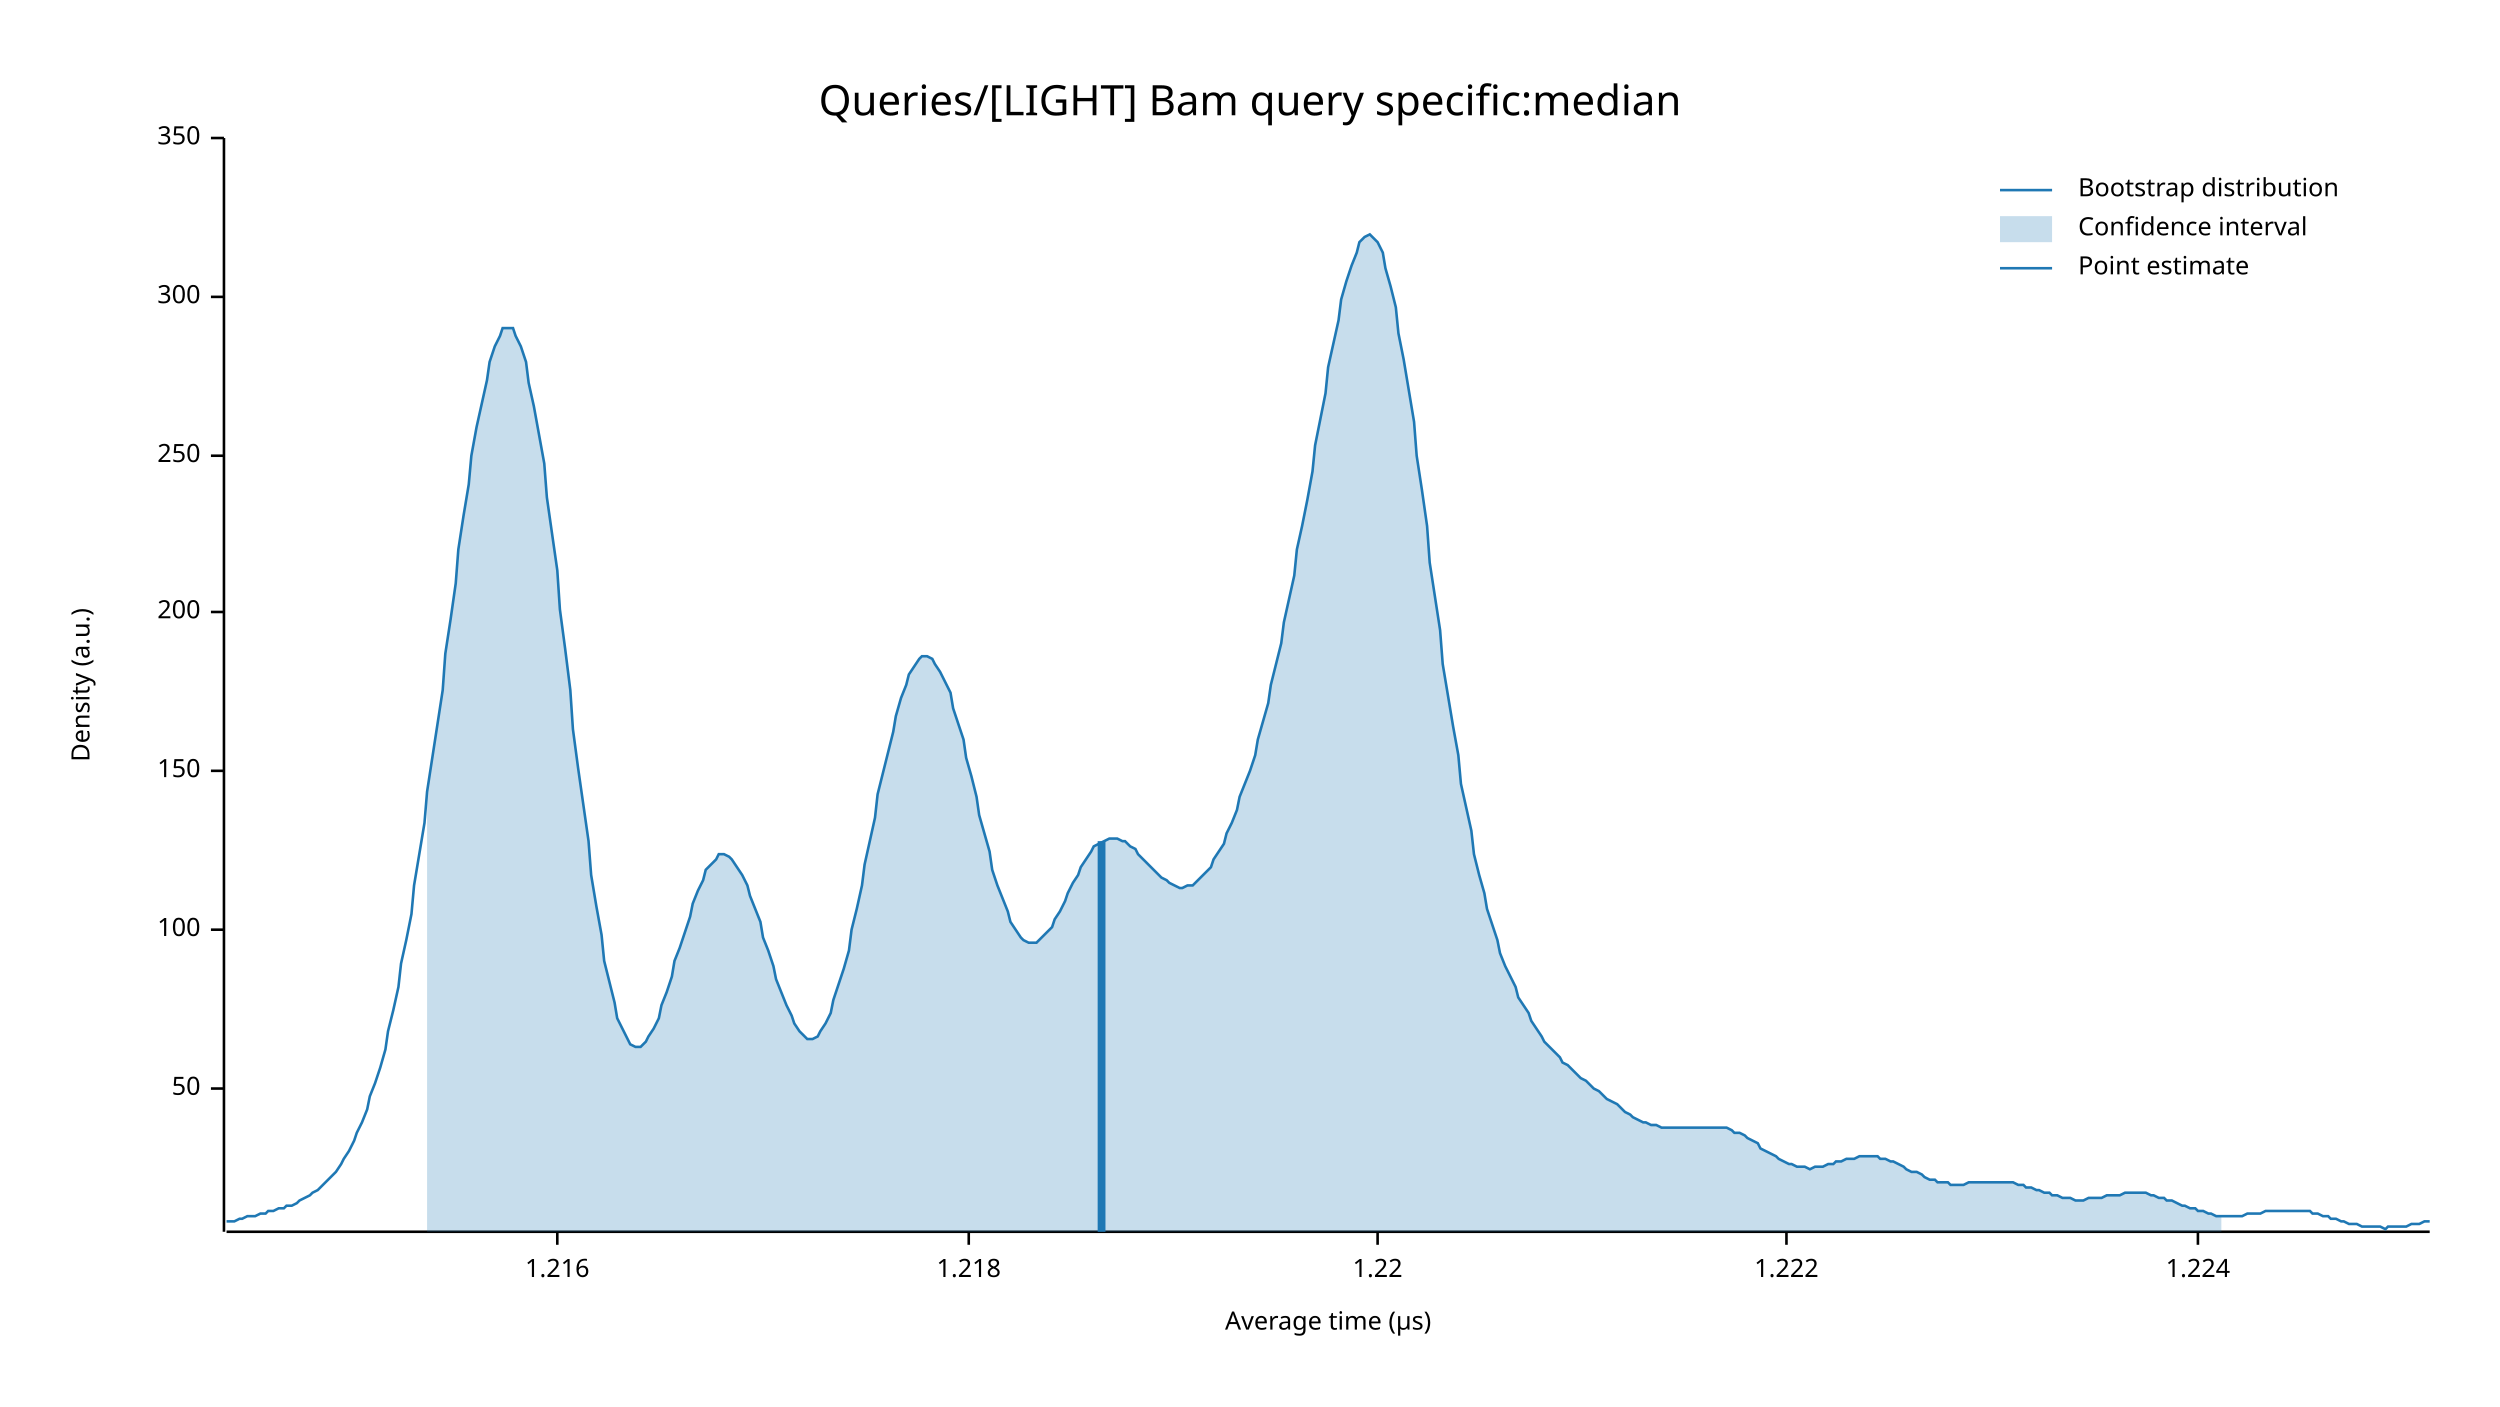
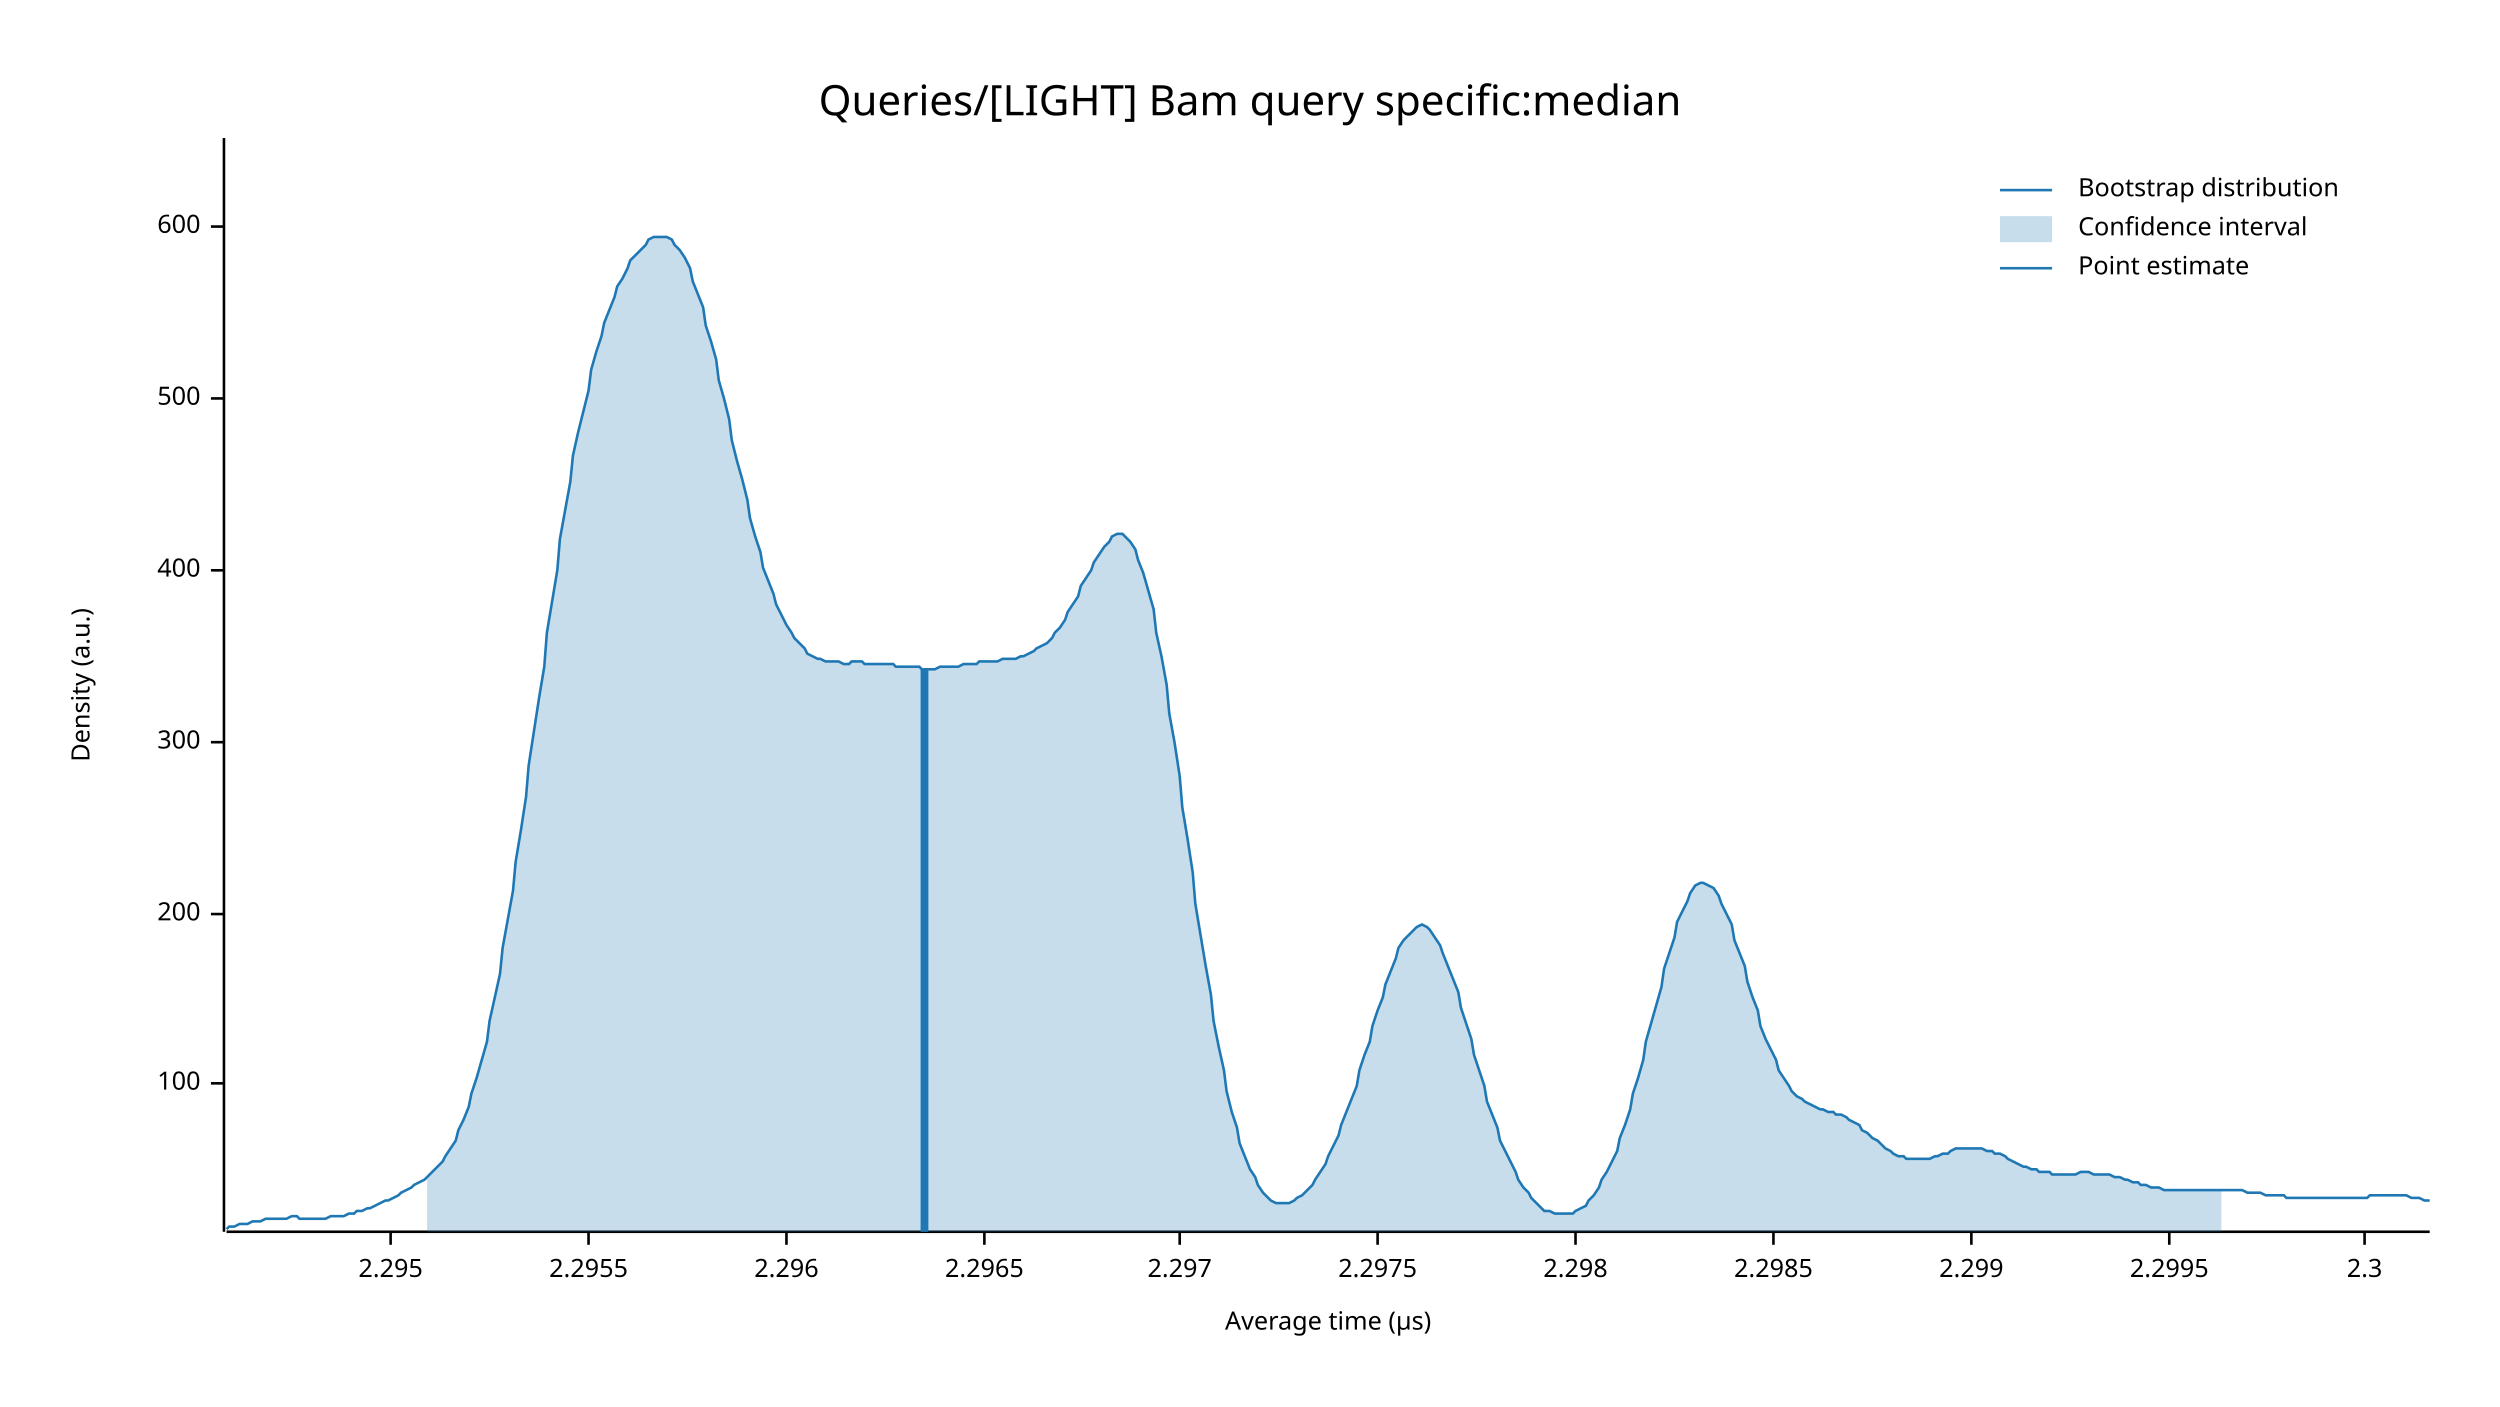
<svg xmlns="http://www.w3.org/2000/svg" width="960" height="540" viewBox="0 0 960 540">
  <text x="480" y="32" dy="0.76em" text-anchor="middle" font-family="sans-serif" font-size="16.129" opacity="1" fill="#000000">
Queries/[LIGHT] Bam query specific:median
</text>
  <text x="27" y="263" dy="0.76em" text-anchor="middle" font-family="sans-serif" font-size="9.677" opacity="1" fill="#000000" transform="rotate(270, 27, 263)">
Density (a.u.)
</text>
  <text x="510" y="513" dy="-0.5ex" text-anchor="middle" font-family="sans-serif" font-size="9.677" opacity="1" fill="#000000">
Average time (µs)
</text>
  <polyline fill="none" opacity="1" stroke="#000000" stroke-width="1" points="86,53 86,473 " />
-   <text x="77" y="418" dy="0.5ex" text-anchor="end" font-family="sans-serif" font-size="9.677" opacity="1" fill="#000000">
- 50
- </text>
-   <polyline fill="none" opacity="1" stroke="#000000" stroke-width="1" points="81,418 86,418 " />
-   <text x="77" y="357" dy="0.5ex" text-anchor="end" font-family="sans-serif" font-size="9.677" opacity="1" fill="#000000">
+   <text x="77" y="416" dy="0.5ex" text-anchor="end" font-family="sans-serif" font-size="9.677" opacity="1" fill="#000000">
100
</text>
-   <polyline fill="none" opacity="1" stroke="#000000" stroke-width="1" points="81,357 86,357 " />
-   <text x="77" y="296" dy="0.5ex" text-anchor="end" font-family="sans-serif" font-size="9.677" opacity="1" fill="#000000">
- 150
- </text>
-   <polyline fill="none" opacity="1" stroke="#000000" stroke-width="1" points="81,296 86,296 " />
-   <text x="77" y="235" dy="0.5ex" text-anchor="end" font-family="sans-serif" font-size="9.677" opacity="1" fill="#000000">
+   <polyline fill="none" opacity="1" stroke="#000000" stroke-width="1" points="81,416 86,416 " />
+   <text x="77" y="351" dy="0.5ex" text-anchor="end" font-family="sans-serif" font-size="9.677" opacity="1" fill="#000000">
200
</text>
-   <polyline fill="none" opacity="1" stroke="#000000" stroke-width="1" points="81,235 86,235 " />
-   <text x="77" y="175" dy="0.5ex" text-anchor="end" font-family="sans-serif" font-size="9.677" opacity="1" fill="#000000">
- 250
- </text>
-   <polyline fill="none" opacity="1" stroke="#000000" stroke-width="1" points="81,175 86,175 " />
-   <text x="77" y="114" dy="0.5ex" text-anchor="end" font-family="sans-serif" font-size="9.677" opacity="1" fill="#000000">
+   <polyline fill="none" opacity="1" stroke="#000000" stroke-width="1" points="81,351 86,351 " />
+   <text x="77" y="285" dy="0.5ex" text-anchor="end" font-family="sans-serif" font-size="9.677" opacity="1" fill="#000000">
300
</text>
-   <polyline fill="none" opacity="1" stroke="#000000" stroke-width="1" points="81,114 86,114 " />
-   <text x="77" y="53" dy="0.5ex" text-anchor="end" font-family="sans-serif" font-size="9.677" opacity="1" fill="#000000">
- 350
+   <polyline fill="none" opacity="1" stroke="#000000" stroke-width="1" points="81,285 86,285 " />
+   <text x="77" y="219" dy="0.5ex" text-anchor="end" font-family="sans-serif" font-size="9.677" opacity="1" fill="#000000">
+ 400
</text>
-   <polyline fill="none" opacity="1" stroke="#000000" stroke-width="1" points="81,53 86,53 " />
+   <polyline fill="none" opacity="1" stroke="#000000" stroke-width="1" points="81,219 86,219 " />
+   <text x="77" y="153" dy="0.5ex" text-anchor="end" font-family="sans-serif" font-size="9.677" opacity="1" fill="#000000">
+ 500
+ </text>
+   <polyline fill="none" opacity="1" stroke="#000000" stroke-width="1" points="81,153 86,153 " />
+   <text x="77" y="87" dy="0.5ex" text-anchor="end" font-family="sans-serif" font-size="9.677" opacity="1" fill="#000000">
+ 600
+ </text>
+   <polyline fill="none" opacity="1" stroke="#000000" stroke-width="1" points="81,87 86,87 " />
  <polyline fill="none" opacity="1" stroke="#000000" stroke-width="1" points="87,473 933,473 " />
-   <text x="214" y="483" dy="0.76em" text-anchor="middle" font-family="sans-serif" font-size="9.677" opacity="1" fill="#000000">
- 1.216
+   <text x="150" y="483" dy="0.76em" text-anchor="middle" font-family="sans-serif" font-size="9.677" opacity="1" fill="#000000">
+ 2.295
</text>
-   <polyline fill="none" opacity="1" stroke="#000000" stroke-width="1" points="214,473 214,478 " />
-   <text x="372" y="483" dy="0.76em" text-anchor="middle" font-family="sans-serif" font-size="9.677" opacity="1" fill="#000000">
- 1.218
+   <polyline fill="none" opacity="1" stroke="#000000" stroke-width="1" points="150,473 150,478 " />
+   <text x="226" y="483" dy="0.76em" text-anchor="middle" font-family="sans-serif" font-size="9.677" opacity="1" fill="#000000">
+ 2.2955
</text>
-   <polyline fill="none" opacity="1" stroke="#000000" stroke-width="1" points="372,473 372,478 " />
+   <polyline fill="none" opacity="1" stroke="#000000" stroke-width="1" points="226,473 226,478 " />
+   <text x="302" y="483" dy="0.76em" text-anchor="middle" font-family="sans-serif" font-size="9.677" opacity="1" fill="#000000">
+ 2.296
+ </text>
+   <polyline fill="none" opacity="1" stroke="#000000" stroke-width="1" points="302,473 302,478 " />
+   <text x="378" y="483" dy="0.76em" text-anchor="middle" font-family="sans-serif" font-size="9.677" opacity="1" fill="#000000">
+ 2.2965
+ </text>
+   <polyline fill="none" opacity="1" stroke="#000000" stroke-width="1" points="378,473 378,478 " />
+   <text x="453" y="483" dy="0.76em" text-anchor="middle" font-family="sans-serif" font-size="9.677" opacity="1" fill="#000000">
+ 2.297
+ </text>
+   <polyline fill="none" opacity="1" stroke="#000000" stroke-width="1" points="453,473 453,478 " />
  <text x="529" y="483" dy="0.76em" text-anchor="middle" font-family="sans-serif" font-size="9.677" opacity="1" fill="#000000">
- 1.22
+ 2.2975
</text>
  <polyline fill="none" opacity="1" stroke="#000000" stroke-width="1" points="529,473 529,478 " />
-   <text x="686" y="483" dy="0.76em" text-anchor="middle" font-family="sans-serif" font-size="9.677" opacity="1" fill="#000000">
- 1.222
+   <text x="605" y="483" dy="0.76em" text-anchor="middle" font-family="sans-serif" font-size="9.677" opacity="1" fill="#000000">
+ 2.298
</text>
-   <polyline fill="none" opacity="1" stroke="#000000" stroke-width="1" points="686,473 686,478 " />
-   <text x="844" y="483" dy="0.76em" text-anchor="middle" font-family="sans-serif" font-size="9.677" opacity="1" fill="#000000">
- 1.224
+   <polyline fill="none" opacity="1" stroke="#000000" stroke-width="1" points="605,473 605,478 " />
+   <text x="681" y="483" dy="0.76em" text-anchor="middle" font-family="sans-serif" font-size="9.677" opacity="1" fill="#000000">
+ 2.2985
</text>
-   <polyline fill="none" opacity="1" stroke="#000000" stroke-width="1" points="844,473 844,478 " />
-   <polyline fill="none" opacity="1" stroke="#1F78B4" stroke-width="1" points="87,469 88,469 90,469 92,468 93,468 95,467 97,467 98,467 100,466 102,466 103,465 105,465 107,464 109,464 110,463 112,463 114,462 115,461 117,460 119,459 120,458 122,457 124,455 125,454 127,452 129,450 131,447 132,445 134,442 136,438 137,435 139,431 141,426 142,421 144,416 146,410 148,403 149,396 151,388 153,379 154,370 156,361 158,351 159,340 161,328 163,316 164,304 166,291 168,278 170,265 171,251 173,238 175,224 176,211 178,198 180,186 181,175 183,164 185,155 187,146 188,139 190,133 192,129 193,126 195,126 197,126 198,129 200,133 202,139 203,147 205,156 207,167 209,178 210,191 212,205 214,219 215,234 217,249 219,265 220,280 222,295 224,309 226,323 227,336 229,348 231,359 232,369 234,377 236,385 237,391 239,395 241,399 242,401 244,402 246,402 248,400 249,398 251,395 253,391 254,386 256,381 258,375 259,369 261,364 263,358 265,352 266,347 268,342 270,338 271,334 273,332 275,330 276,328 278,328 280,329 281,330 283,333 285,336 287,340 288,344 290,349 292,354 293,360 295,365 297,371 298,376 300,381 302,386 304,390 305,393 307,396 309,398 310,399 312,399 314,398 315,396 317,393 319,389 320,384 322,378 324,372 326,365 327,357 329,349 331,340 332,332 334,323 336,314 337,305 339,297 341,289 343,281 344,275 346,268 348,263 349,259 351,256 353,253 354,252 356,252 358,253 359,255 361,258 363,262 365,266 366,272 368,278 370,284 371,291 373,298 375,306 376,313 378,320 380,327 381,334 383,340 385,345 387,350 388,354 390,357 392,360 393,361 395,362 397,362 398,362 400,360 402,358 404,356 405,353 407,350 409,346 410,343 412,339 414,336 415,333 417,330 419,327 420,325 422,324 424,323 426,322 427,322 429,322 431,323 432,323 434,325 436,326 437,328 439,330 441,332 443,334 444,335 446,337 448,338 449,339 451,340 453,341 454,341 456,340 458,340 459,339 461,337 463,335 465,333 466,330 468,327 470,324 471,320 473,316 475,311 476,306 478,301 480,296 482,290 483,284 485,277 487,270 488,263 490,255 492,247 493,239 495,230 497,221 498,211 500,202 502,192 504,181 505,171 507,161 509,151 510,141 512,132 514,123 515,115 517,108 519,102 521,97 522,93 524,91 526,90 527,91 529,93 531,97 532,103 534,110 536,118 537,128 539,138 541,150 543,162 544,175 546,188 548,202 549,216 551,229 553,242 554,255 556,267 558,279 560,290 561,301 563,310 565,319 566,328 568,336 570,343 571,349 573,355 575,361 576,366 578,371 580,375 582,379 583,383 585,386 587,389 588,392 590,395 592,398 593,400 595,402 597,404 599,406 600,408 602,409 604,411 605,412 607,414 609,415 610,416 612,418 614,419 615,420 617,422 619,423 621,424 622,425 624,427 626,428 627,429 629,430 631,431 632,431 634,432 636,432 638,433 639,433 641,433 643,433 644,433 646,433 648,433 649,433 651,433 653,433 654,433 656,433 658,433 660,433 661,433 663,433 665,434 666,435 668,435 670,436 671,437 673,438 675,439 676,441 678,442 680,443 682,444 683,445 685,446 687,447 688,447 690,448 692,448 693,448 695,449 697,448 699,448 700,448 702,447 704,447 705,446 707,446 709,445 710,445 712,445 714,444 715,444 717,444 719,444 721,444 722,445 724,445 726,446 727,446 729,447 731,448 732,449 734,450 736,450 738,451 739,452 741,453 743,453 744,454 746,454 748,454 749,455 751,455 753,455 754,455 756,454 758,454 760,454 761,454 763,454 765,454 766,454 768,454 770,454 771,454 773,454 775,455 777,455 778,456 780,456 782,457 783,457 785,458 787,458 788,459 790,459 792,460 793,460 795,460 797,461 799,461 800,461 802,460 804,460 805,460 807,460 809,459 810,459 812,459 814,459 816,458 817,458 819,458 821,458 822,458 824,458 826,459 827,459 829,460 831,460 832,461 834,461 836,462 838,463 839,463 841,464 843,464 844,465 846,465 848,466 849,466 851,467 853,467 855,467 856,467 858,467 860,467 861,467 863,466 865,466 866,466 868,466 870,465 871,465 873,465 875,465 877,465 878,465 880,465 882,465 883,465 885,465 887,465 888,466 890,466 892,467 894,467 895,468 897,468 899,469 900,469 902,470 904,470 905,470 907,471 909,471 910,471 912,471 914,471 916,472 917,471 919,471 921,471 922,471 924,471 926,470 927,470 929,470 931,469 933,469 " />
-   <polygon opacity="0.25" fill="#1F78B4" points="164,304 166,291 168,278 170,265 171,251 173,238 175,224 176,211 178,198 180,186 181,175 183,164 185,155 187,146 188,139 190,133 192,129 193,126 195,126 197,126 198,129 200,133 202,139 203,147 205,156 207,167 209,178 210,191 212,205 214,219 215,234 217,249 219,265 220,280 222,295 224,309 226,323 227,336 229,348 231,359 232,369 234,377 236,385 237,391 239,395 241,399 242,401 244,402 246,402 248,400 249,398 251,395 253,391 254,386 256,381 258,375 259,369 261,364 263,358 265,352 266,347 268,342 270,338 271,334 273,332 275,330 276,328 278,328 280,329 281,330 283,333 285,336 287,340 288,344 290,349 292,354 293,360 295,365 297,371 298,376 300,381 302,386 304,390 305,393 307,396 309,398 310,399 312,399 314,398 315,396 317,393 319,389 320,384 322,378 324,372 326,365 327,357 329,349 331,340 332,332 334,323 336,314 337,305 339,297 341,289 343,281 344,275 346,268 348,263 349,259 351,256 353,253 354,252 356,252 358,253 359,255 361,258 363,262 365,266 366,272 368,278 370,284 371,291 373,298 375,306 376,313 378,320 380,327 381,334 383,340 385,345 387,350 388,354 390,357 392,360 393,361 395,362 397,362 398,362 400,360 402,358 404,356 405,353 407,350 409,346 410,343 412,339 414,336 415,333 417,330 419,327 420,325 422,324 424,323 426,322 427,322 429,322 431,323 432,323 434,325 436,326 437,328 439,330 441,332 443,334 444,335 446,337 448,338 449,339 451,340 453,341 454,341 456,340 458,340 459,339 461,337 463,335 465,333 466,330 468,327 470,324 471,320 473,316 475,311 476,306 478,301 480,296 482,290 483,284 485,277 487,270 488,263 490,255 492,247 493,239 495,230 497,221 498,211 500,202 502,192 504,181 505,171 507,161 509,151 510,141 512,132 514,123 515,115 517,108 519,102 521,97 522,93 524,91 526,90 527,91 529,93 531,97 532,103 534,110 536,118 537,128 539,138 541,150 543,162 544,175 546,188 548,202 549,216 551,229 553,242 554,255 556,267 558,279 560,290 561,301 563,310 565,319 566,328 568,336 570,343 571,349 573,355 575,361 576,366 578,371 580,375 582,379 583,383 585,386 587,389 588,392 590,395 592,398 593,400 595,402 597,404 599,406 600,408 602,409 604,411 605,412 607,414 609,415 610,416 612,418 614,419 615,420 617,422 619,423 621,424 622,425 624,427 626,428 627,429 629,430 631,431 632,431 634,432 636,432 638,433 639,433 641,433 643,433 644,433 646,433 648,433 649,433 651,433 653,433 654,433 656,433 658,433 660,433 661,433 663,433 665,434 666,435 668,435 670,436 671,437 673,438 675,439 676,441 678,442 680,443 682,444 683,445 685,446 687,447 688,447 690,448 692,448 693,448 695,449 697,448 699,448 700,448 702,447 704,447 705,446 707,446 709,445 710,445 712,445 714,444 715,444 717,444 719,444 721,444 722,445 724,445 726,446 727,446 729,447 731,448 732,449 734,450 736,450 738,451 739,452 741,453 743,453 744,454 746,454 748,454 749,455 751,455 753,455 754,455 756,454 758,454 760,454 761,454 763,454 765,454 766,454 768,454 770,454 771,454 773,454 775,455 777,455 778,456 780,456 782,457 783,457 785,458 787,458 788,459 790,459 792,460 793,460 795,460 797,461 799,461 800,461 802,460 804,460 805,460 807,460 809,459 810,459 812,459 814,459 816,458 817,458 819,458 821,458 822,458 824,458 826,459 827,459 829,460 831,460 832,461 834,461 836,462 838,463 839,463 841,464 843,464 844,465 846,465 848,466 849,466 851,467 853,467 853,473 164,473 " />
-   <polyline fill="none" opacity="1" stroke="#1F78B4" stroke-width="3" points="423,473 423,323 " />
+   <polyline fill="none" opacity="1" stroke="#000000" stroke-width="1" points="681,473 681,478 " />
+   <text x="757" y="483" dy="0.76em" text-anchor="middle" font-family="sans-serif" font-size="9.677" opacity="1" fill="#000000">
+ 2.299
+ </text>
+   <polyline fill="none" opacity="1" stroke="#000000" stroke-width="1" points="757,473 757,478 " />
+   <text x="833" y="483" dy="0.76em" text-anchor="middle" font-family="sans-serif" font-size="9.677" opacity="1" fill="#000000">
+ 2.2995
+ </text>
+   <polyline fill="none" opacity="1" stroke="#000000" stroke-width="1" points="833,473 833,478 " />
+   <text x="908" y="483" dy="0.76em" text-anchor="middle" font-family="sans-serif" font-size="9.677" opacity="1" fill="#000000">
+ 2.3
+ </text>
+   <polyline fill="none" opacity="1" stroke="#000000" stroke-width="1" points="908,473 908,478 " />
+   <polyline fill="none" opacity="1" stroke="#1F78B4" stroke-width="1" points="87,472 88,471 90,471 92,470 93,470 95,470 97,469 98,469 100,469 102,468 103,468 105,468 107,468 109,468 110,468 112,467 114,467 115,468 117,468 119,468 120,468 122,468 124,468 125,468 127,467 129,467 131,467 132,467 134,466 136,466 137,465 139,465 141,464 142,464 144,463 146,462 148,461 149,461 151,460 153,459 154,458 156,457 158,456 159,455 161,454 163,453 164,452 166,450 168,448 170,446 171,444 173,441 175,438 176,434 178,430 180,425 181,420 183,414 185,407 187,400 188,392 190,383 192,374 193,364 195,353 197,342 198,331 200,319 202,306 203,294 205,281 207,268 209,256 210,243 212,231 214,219 215,207 217,196 219,185 220,175 222,166 224,158 226,150 227,142 229,135 231,129 232,124 234,119 236,114 237,110 239,107 241,103 242,100 244,98 246,96 248,94 249,92 251,91 253,91 254,91 256,91 258,92 259,94 261,96 263,99 265,103 266,108 268,113 270,118 271,125 273,131 275,138 276,146 278,153 280,161 281,169 283,177 285,184 287,192 288,199 290,206 292,212 293,218 295,223 297,228 298,232 300,236 302,240 304,243 305,245 307,247 309,249 310,251 312,252 314,253 315,253 317,254 319,254 320,254 322,254 324,255 326,255 327,254 329,254 331,254 332,255 334,255 336,255 337,255 339,255 341,255 343,255 344,256 346,256 348,256 349,256 351,256 353,256 354,257 356,257 358,257 359,257 361,256 363,256 365,256 366,256 368,256 370,255 371,255 373,255 375,255 376,254 378,254 380,254 381,254 383,254 385,253 387,253 388,253 390,253 392,252 393,252 395,251 397,250 398,249 400,248 402,247 404,245 405,243 407,241 409,238 410,235 412,232 414,229 415,225 417,222 419,219 420,216 422,213 424,210 426,208 427,206 429,205 431,205 432,206 434,208 436,211 437,215 439,220 441,227 443,234 444,243 446,252 448,263 449,274 451,285 453,298 454,310 456,322 458,335 459,347 461,359 463,371 465,382 466,392 468,402 470,411 471,419 473,427 475,433 476,439 478,444 480,449 482,452 483,455 485,458 487,460 488,461 490,462 492,462 493,462 495,462 497,461 498,460 500,459 502,457 504,455 505,453 507,450 509,447 510,444 512,440 514,436 515,432 517,427 519,422 521,417 522,411 524,405 526,400 527,394 529,388 531,383 532,378 534,373 536,368 537,364 539,361 541,359 543,357 544,356 546,355 548,356 549,357 551,360 553,363 554,366 556,371 558,376 560,381 561,387 563,393 565,399 566,405 568,411 570,417 571,423 573,428 575,433 576,438 578,442 580,446 582,450 583,453 585,456 587,458 588,460 590,462 592,464 593,465 595,465 597,466 599,466 600,466 602,466 604,466 605,465 607,464 609,463 610,461 612,459 614,456 615,453 617,450 619,446 621,442 622,437 624,432 626,426 627,420 629,414 631,407 632,400 634,393 636,386 638,379 639,372 641,366 643,360 644,354 646,350 648,346 649,343 651,340 653,339 654,339 656,340 658,341 660,344 661,347 663,351 665,355 666,361 668,366 670,371 671,377 673,383 675,388 676,394 678,399 680,403 682,407 683,411 685,414 687,417 688,419 690,421 692,422 693,423 695,424 697,425 699,426 700,426 702,427 704,427 705,428 707,428 709,429 710,430 712,431 714,432 715,434 717,435 719,437 721,438 722,439 724,441 726,442 727,443 729,444 731,444 732,445 734,445 736,445 738,445 739,445 741,445 743,444 744,444 746,443 748,443 749,442 751,441 753,441 754,441 756,441 758,441 760,441 761,441 763,442 765,442 766,443 768,443 770,444 771,445 773,446 775,447 777,448 778,448 780,449 782,449 783,450 785,450 787,450 788,451 790,451 792,451 793,451 795,451 797,451 799,450 800,450 802,450 804,451 805,451 807,451 809,451 810,451 812,452 814,452 816,453 817,453 819,454 821,454 822,455 824,455 826,456 827,456 829,456 831,457 832,457 834,457 836,457 838,457 839,457 841,457 843,457 844,457 846,457 848,457 849,457 851,457 853,457 855,457 856,457 858,457 860,457 861,457 863,458 865,458 866,458 868,458 870,459 871,459 873,459 875,459 877,459 878,460 880,460 882,460 883,460 885,460 887,460 888,460 890,460 892,460 894,460 895,460 897,460 899,460 900,460 902,460 904,460 905,460 907,460 909,460 910,459 912,459 914,459 916,459 917,459 919,459 921,459 922,459 924,459 926,460 927,460 929,460 931,461 933,461 " />
+   <polygon opacity="0.25" fill="#1F78B4" points="164,452 166,450 168,448 170,446 171,444 173,441 175,438 176,434 178,430 180,425 181,420 183,414 185,407 187,400 188,392 190,383 192,374 193,364 195,353 197,342 198,331 200,319 202,306 203,294 205,281 207,268 209,256 210,243 212,231 214,219 215,207 217,196 219,185 220,175 222,166 224,158 226,150 227,142 229,135 231,129 232,124 234,119 236,114 237,110 239,107 241,103 242,100 244,98 246,96 248,94 249,92 251,91 253,91 254,91 256,91 258,92 259,94 261,96 263,99 265,103 266,108 268,113 270,118 271,125 273,131 275,138 276,146 278,153 280,161 281,169 283,177 285,184 287,192 288,199 290,206 292,212 293,218 295,223 297,228 298,232 300,236 302,240 304,243 305,245 307,247 309,249 310,251 312,252 314,253 315,253 317,254 319,254 320,254 322,254 324,255 326,255 327,254 329,254 331,254 332,255 334,255 336,255 337,255 339,255 341,255 343,255 344,256 346,256 348,256 349,256 351,256 353,256 354,257 356,257 358,257 359,257 361,256 363,256 365,256 366,256 368,256 370,255 371,255 373,255 375,255 376,254 378,254 380,254 381,254 383,254 385,253 387,253 388,253 390,253 392,252 393,252 395,251 397,250 398,249 400,248 402,247 404,245 405,243 407,241 409,238 410,235 412,232 414,229 415,225 417,222 419,219 420,216 422,213 424,210 426,208 427,206 429,205 431,205 432,206 434,208 436,211 437,215 439,220 441,227 443,234 444,243 446,252 448,263 449,274 451,285 453,298 454,310 456,322 458,335 459,347 461,359 463,371 465,382 466,392 468,402 470,411 471,419 473,427 475,433 476,439 478,444 480,449 482,452 483,455 485,458 487,460 488,461 490,462 492,462 493,462 495,462 497,461 498,460 500,459 502,457 504,455 505,453 507,450 509,447 510,444 512,440 514,436 515,432 517,427 519,422 521,417 522,411 524,405 526,400 527,394 529,388 531,383 532,378 534,373 536,368 537,364 539,361 541,359 543,357 544,356 546,355 548,356 549,357 551,360 553,363 554,366 556,371 558,376 560,381 561,387 563,393 565,399 566,405 568,411 570,417 571,423 573,428 575,433 576,438 578,442 580,446 582,450 583,453 585,456 587,458 588,460 590,462 592,464 593,465 595,465 597,466 599,466 600,466 602,466 604,466 605,465 607,464 609,463 610,461 612,459 614,456 615,453 617,450 619,446 621,442 622,437 624,432 626,426 627,420 629,414 631,407 632,400 634,393 636,386 638,379 639,372 641,366 643,360 644,354 646,350 648,346 649,343 651,340 653,339 654,339 656,340 658,341 660,344 661,347 663,351 665,355 666,361 668,366 670,371 671,377 673,383 675,388 676,394 678,399 680,403 682,407 683,411 685,414 687,417 688,419 690,421 692,422 693,423 695,424 697,425 699,426 700,426 702,427 704,427 705,428 707,428 709,429 710,430 712,431 714,432 715,434 717,435 719,437 721,438 722,439 724,441 726,442 727,443 729,444 731,444 732,445 734,445 736,445 738,445 739,445 741,445 743,444 744,444 746,443 748,443 749,442 751,441 753,441 754,441 756,441 758,441 760,441 761,441 763,442 765,442 766,443 768,443 770,444 771,445 773,446 775,447 777,448 778,448 780,449 782,449 783,450 785,450 787,450 788,451 790,451 792,451 793,451 795,451 797,451 799,450 800,450 802,450 804,451 805,451 807,451 809,451 810,451 812,452 814,452 816,453 817,453 819,454 821,454 822,455 824,455 826,456 827,456 829,456 831,457 832,457 834,457 836,457 838,457 839,457 841,457 843,457 844,457 846,457 848,457 849,457 851,457 853,457 853,473 164,473 " />
+   <polyline fill="none" opacity="1" stroke="#1F78B4" stroke-width="3" points="355,473 355,257 " />
  <text x="798" y="68" dy="0.76em" text-anchor="start" font-family="sans-serif" font-size="9.677" opacity="1" fill="#000000">
Bootstrap distribution
</text>
  <text x="798" y="83" dy="0.76em" text-anchor="start" font-family="sans-serif" font-size="9.677" opacity="1" fill="#000000">
Confidence interval
</text>
  <text x="798" y="98" dy="0.76em" text-anchor="start" font-family="sans-serif" font-size="9.677" opacity="1" fill="#000000">
Point estimate
</text>
  <polyline fill="none" opacity="1" stroke="#1F78B4" stroke-width="1" points="768,73 788,73 " />
  <rect x="768" y="83" width="20" height="10" opacity="0.25" fill="#1F78B4" stroke="none" />
  <polyline fill="none" opacity="1" stroke="#1F78B4" stroke-width="1" points="768,103 788,103 " />
</svg>
